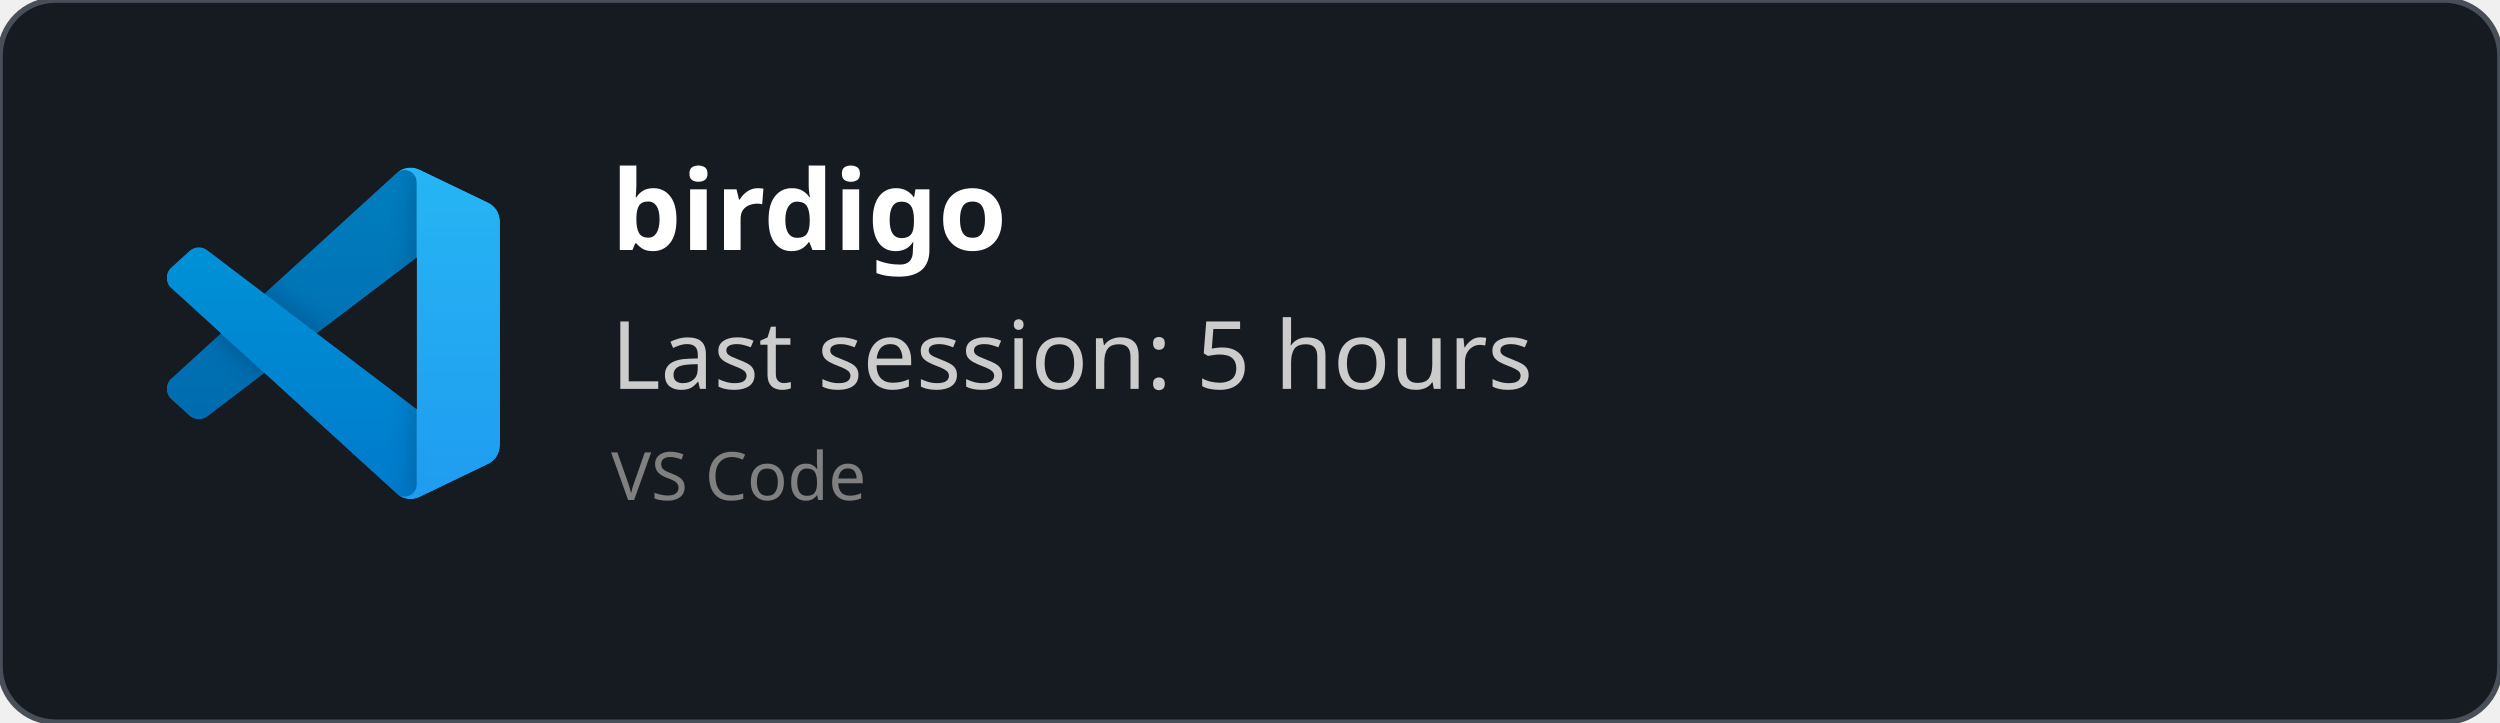
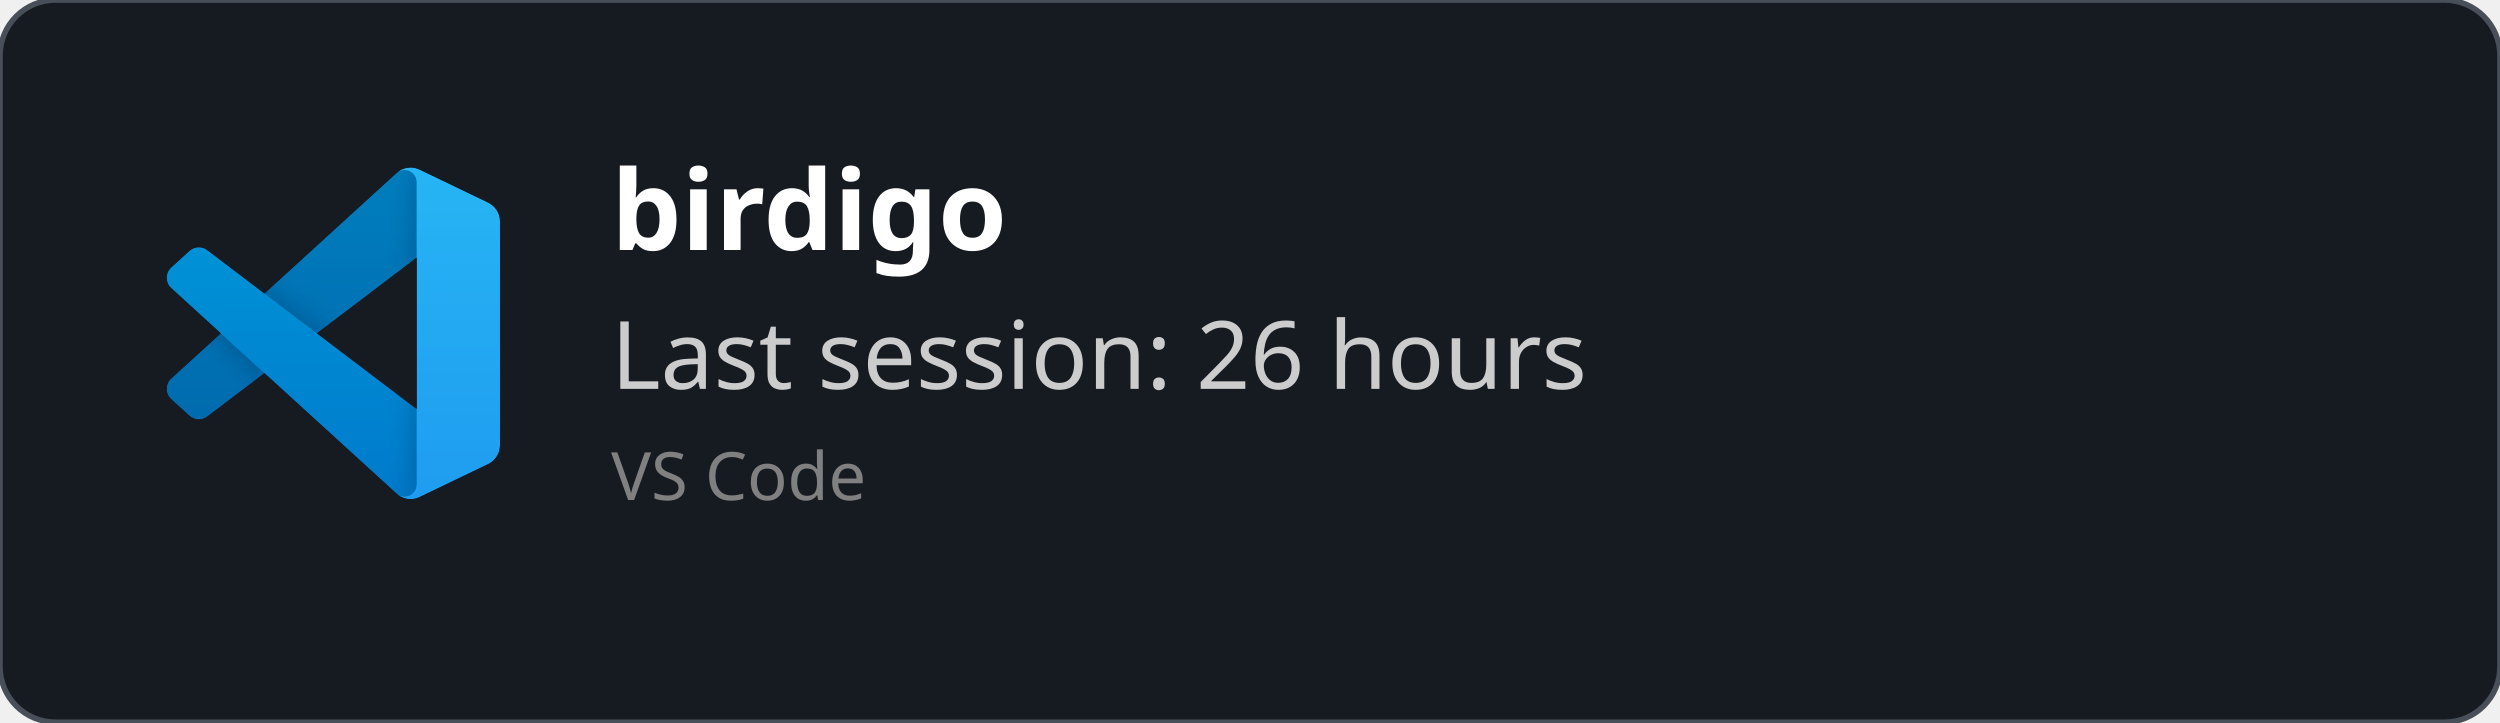
<svg xmlns="http://www.w3.org/2000/svg" width="450" height="130" viewBox="0 0 450 130" fill="none" role="img">
  <style>
    *{
        font-family: 'Segoe UI', Ubuntu, monospace
    }
    </style>
  <defs>
    <clipPath id="horizontalClip" x="20" y="20" width="500" height="200">
      <rect x="90" y="20" width="300" height="50" />
    </clipPath>
  </defs>
  <rect width="450" height="130" fill="rgba(22,27,34)" stroke="#484f58" stroke-width="1" fill-opacity="1" stroke-opacity="1" x="0" y="0" rx="10px" ry="10px">
    </rect>
  <svg width="60" height="60" x="30" y="30" viewBox="0 0 100 100" fill="none" id="vscode">
    <mask id="mask0" mask-type="alpha" maskUnits="userSpaceOnUse" x="0" y="0" width="100" height="100">
      <path fill-rule="evenodd" clip-rule="evenodd" d="M70.912 99.317C72.487 99.931 74.283 99.891 75.873 99.126L96.461 89.22C98.624 88.179 100 85.989 100 83.587V16.413C100 14.011 98.624 11.822 96.461 10.781L75.873 0.874C73.786 -0.13 71.345 0.116 69.513 1.447C69.252 1.637 69.003 1.849 68.769 2.083L29.355 38.041L12.187 25.01C10.589 23.797 8.354 23.896 6.869 25.246L1.363 30.255C-0.453 31.906 -0.455 34.763 1.359 36.417L16.247 50L1.359 63.583C-0.455 65.237 -0.453 68.094 1.363 69.745L6.869 74.754C8.354 76.104 10.589 76.204 12.187 74.99L29.355 61.959L68.769 97.917C69.392 98.541 70.125 99.01 70.912 99.317ZM75.015 27.299L45.109 50L75.015 72.701V27.299Z" fill="white" />
    </mask>
    <g mask="url(#mask0)">
      <path d="M96.461 10.796L75.857 0.876C73.472 -0.273 70.622 0.212 68.75 2.083L1.299 63.583C-0.516 65.237 -0.514 68.094 1.303 69.745L6.813 74.754C8.298 76.104 10.535 76.204 12.134 74.99L93.361 13.37C96.086 11.303 100 13.246 100 16.667V16.427C100 14.027 98.625 11.838 96.461 10.796Z" fill="#0065A9" />
      <g filter="url(#filter0_d)">
        <path d="M96.461 89.204L75.857 99.124C73.472 100.273 70.622 99.788 68.75 97.917L1.299 36.417C-0.516 34.763 -0.514 31.906 1.303 30.255L6.813 25.246C8.298 23.896 10.535 23.796 12.134 25.009L93.361 86.63C96.086 88.697 100 86.754 100 83.333V83.573C100 85.974 98.625 88.162 96.461 89.204Z" fill="#007ACC" />
      </g>
      <g filter="url(#filter1_d)">
        <path d="M75.858 99.126C73.472 100.274 70.622 99.788 68.75 97.917C71.056 100.223 75 98.59 75 95.328V4.672C75 1.41 71.056 -0.223 68.75 2.083C70.622 0.211 73.472 -0.274 75.858 0.874L96.459 10.781C98.623 11.822 100 14.011 100 16.413V83.587C100 85.989 98.623 88.179 96.459 89.22L75.858 99.126Z" fill="#1F9CF0" />
      </g>
      <g style="mix-blend-mode:overlay" opacity="0.25">
        <path fill-rule="evenodd" clip-rule="evenodd" d="M70.851 99.317C72.426 99.931 74.222 99.891 75.812 99.126L96.4 89.22C98.563 88.179 99.939 85.989 99.939 83.587V16.413C99.939 14.011 98.564 11.822 96.4 10.781L75.812 0.874C73.725 -0.13 71.284 0.116 69.453 1.447C69.191 1.637 68.942 1.849 68.708 2.083L29.294 38.041L12.126 25.01C10.528 23.796 8.293 23.896 6.809 25.246L1.302 30.255C-0.513 31.906 -0.515 34.763 1.298 36.417L16.186 50L1.298 63.583C-0.515 65.237 -0.513 68.094 1.302 69.745L6.809 74.754C8.293 76.104 10.528 76.204 12.126 74.99L29.294 61.959L68.708 97.917C69.332 98.54 70.064 99.01 70.851 99.317ZM74.954 27.299L45.048 50L74.954 72.701V27.299Z" fill="url(#paint0_linear)" />
      </g>
    </g>
    <defs>
      <filter id="filter0_d" x="-8.394" y="15.829" width="116.727" height="92.246" filterUnits="userSpaceOnUse" color-interpolation-filters="sRGB">
        <feFlood flood-opacity="0" result="BackgroundImageFix" />
        <feColorMatrix in="SourceAlpha" type="matrix" values="0 0 0 0 0 0 0 0 0 0 0 0 0 0 0 0 0 0 127 0" />
        <feOffset />
        <feGaussianBlur stdDeviation="4.167" />
        <feColorMatrix type="matrix" values="0 0 0 0 0 0 0 0 0 0 0 0 0 0 0 0 0 0 0.25 0" />
        <feBlend mode="overlay" in2="BackgroundImageFix" result="effect1_dropShadow" />
        <feBlend mode="normal" in="SourceGraphic" in2="effect1_dropShadow" result="shape" />
      </filter>
      <filter id="filter1_d" x="60.417" y="-8.076" width="47.917" height="116.151" filterUnits="userSpaceOnUse" color-interpolation-filters="sRGB">
        <feFlood flood-opacity="0" result="BackgroundImageFix" />
        <feColorMatrix in="SourceAlpha" type="matrix" values="0 0 0 0 0 0 0 0 0 0 0 0 0 0 0 0 0 0 127 0" />
        <feOffset />
        <feGaussianBlur stdDeviation="4.167" />
        <feColorMatrix type="matrix" values="0 0 0 0 0 0 0 0 0 0 0 0 0 0 0 0 0 0 0.25 0" />
        <feBlend mode="overlay" in2="BackgroundImageFix" result="effect1_dropShadow" />
        <feBlend mode="normal" in="SourceGraphic" in2="effect1_dropShadow" result="shape" />
      </filter>
      <linearGradient id="paint0_linear" x1="49.939" y1="0.258" x2="49.939" y2="99.742" gradientUnits="userSpaceOnUse">
        <stop stop-color="white" />
        <stop offset="1" stop-color="white" stop-opacity="0" />
      </linearGradient>
    </defs>
  </svg>
  <text x="110" y="45" font-size="20" clip-path="url(#horizontalClip)" font-weight="bold" font-family="Ubuntu" fill="white">
    birdigo
    </text>
  <text x="110" y="70" font-size="17px" font-family="Ubuntu" fill="#ccc">
-     Last session: 5 hours
+     Last session: 26 hours
    </text>
  <text x="110" y="90" font-size="12px" font-family="Ubuntu" fill="grey">
    VS Code
    </text>
</svg>
